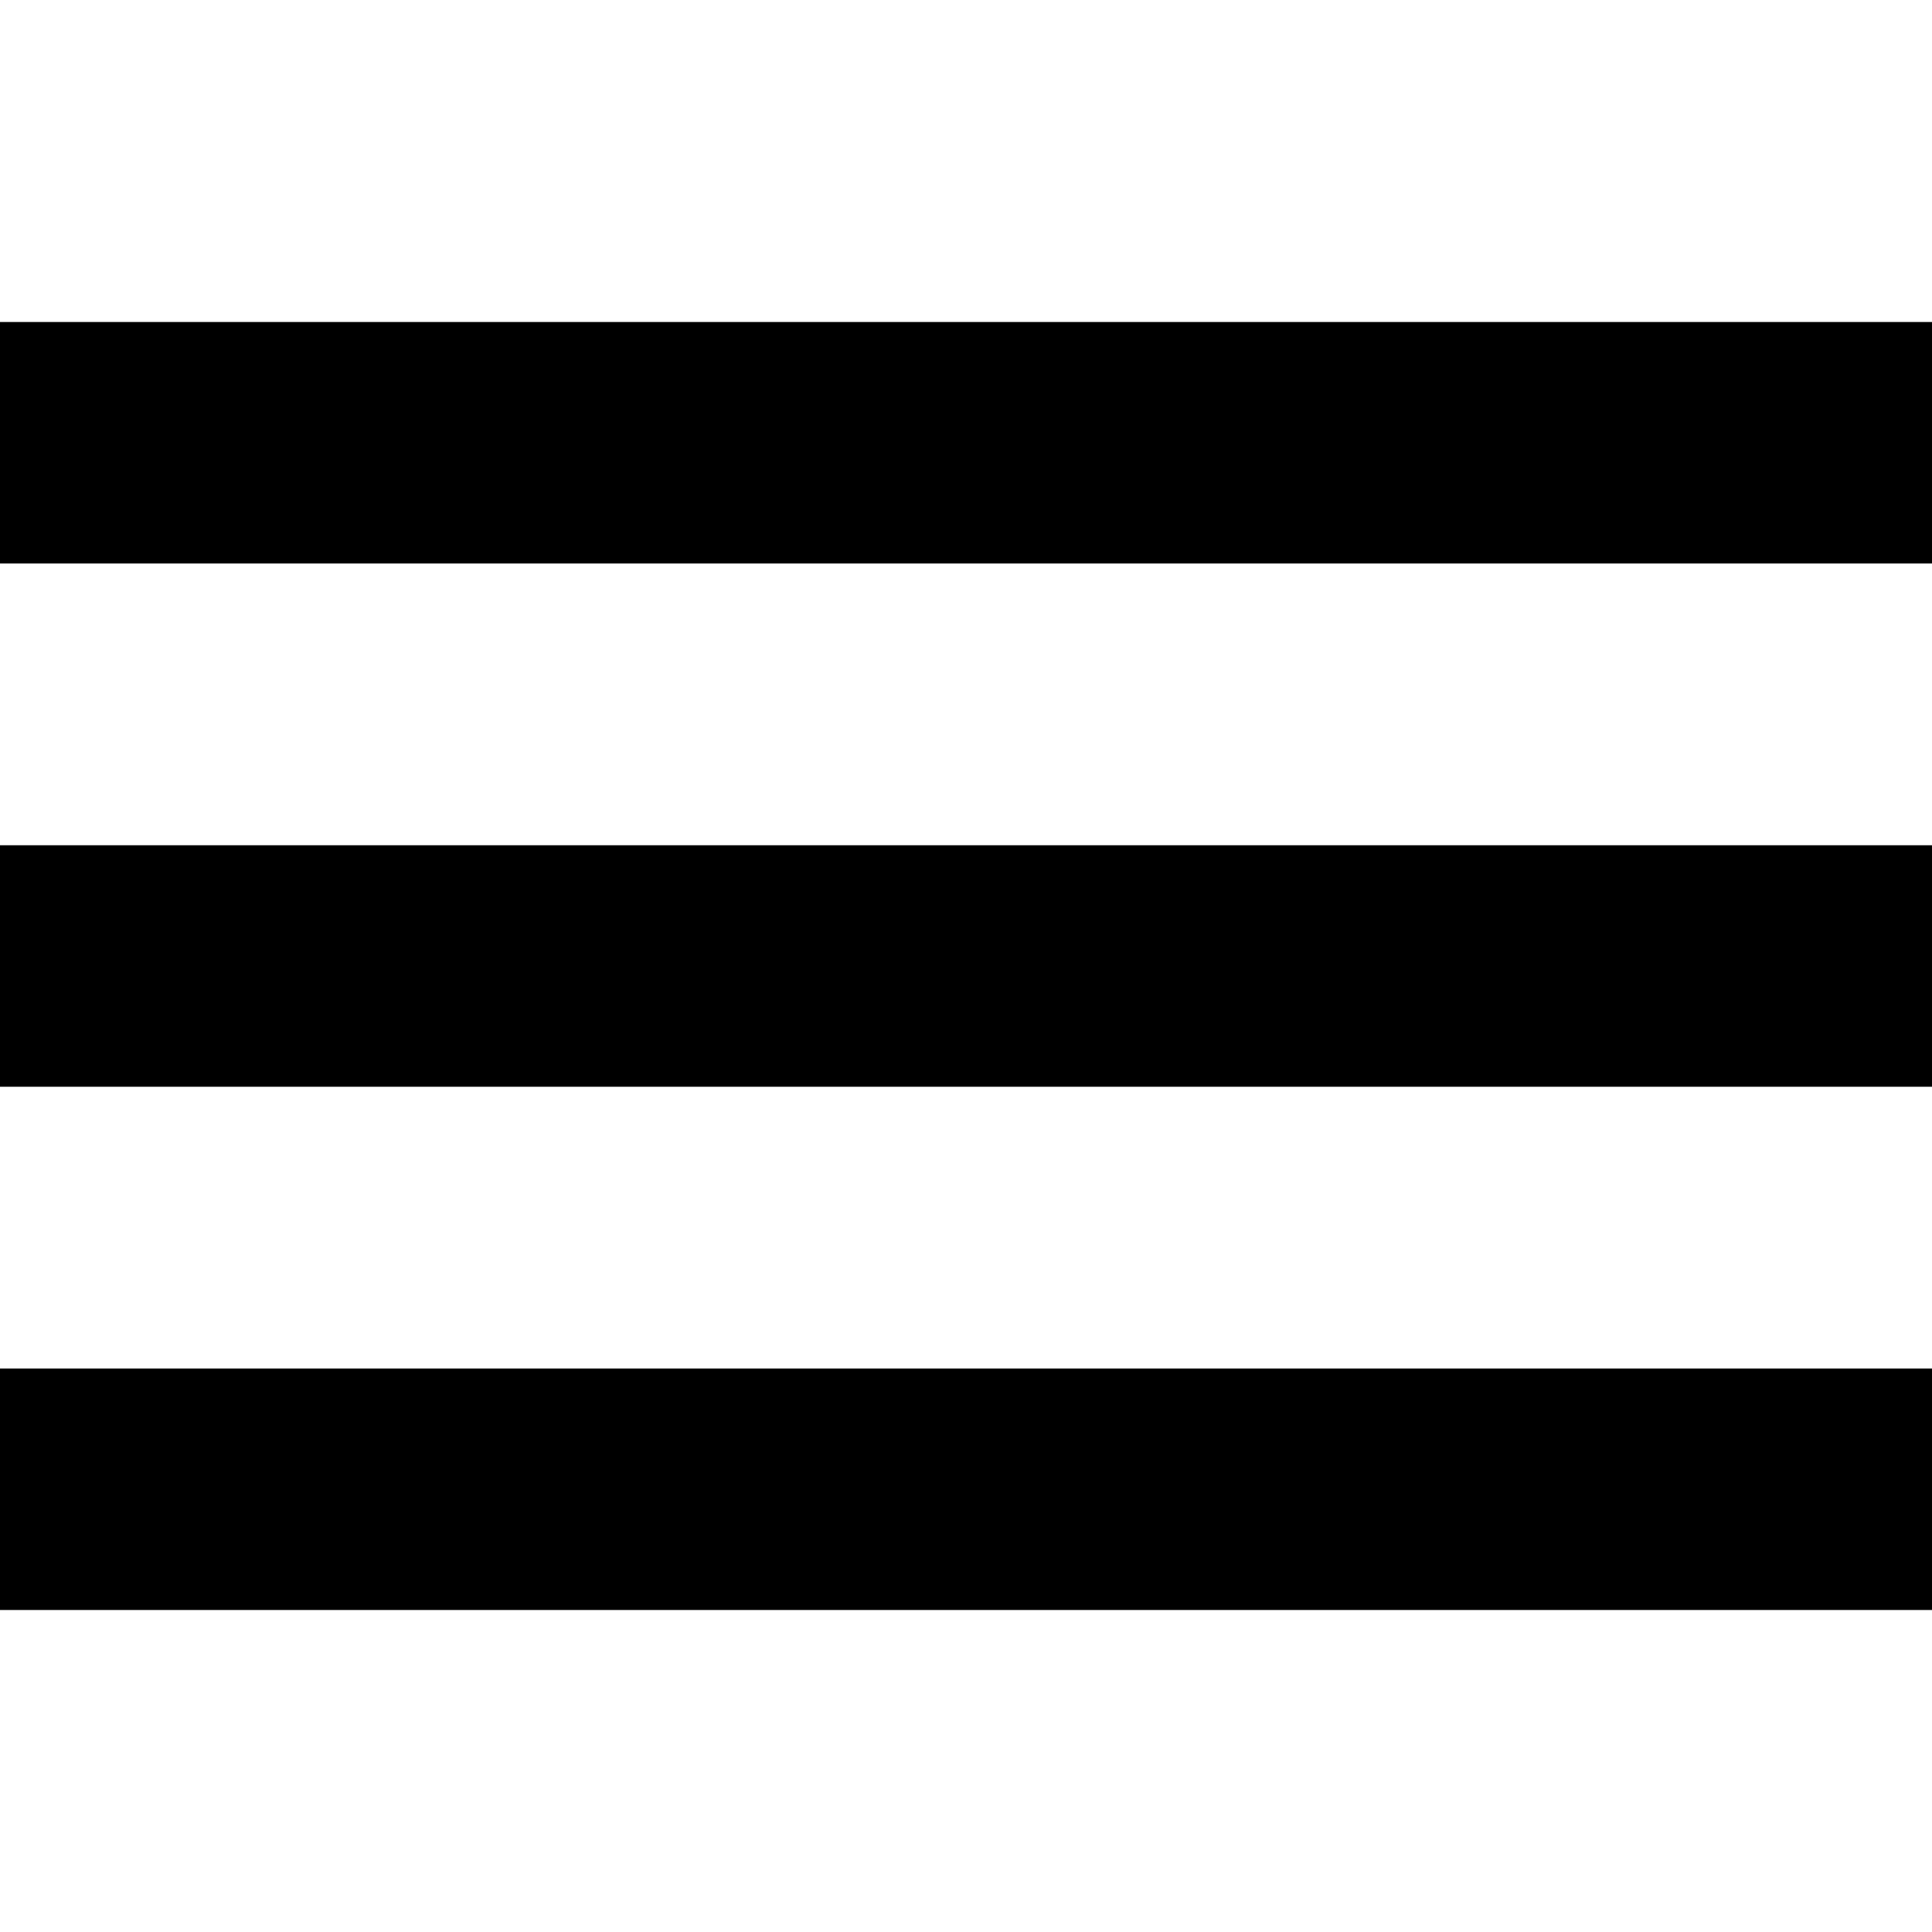
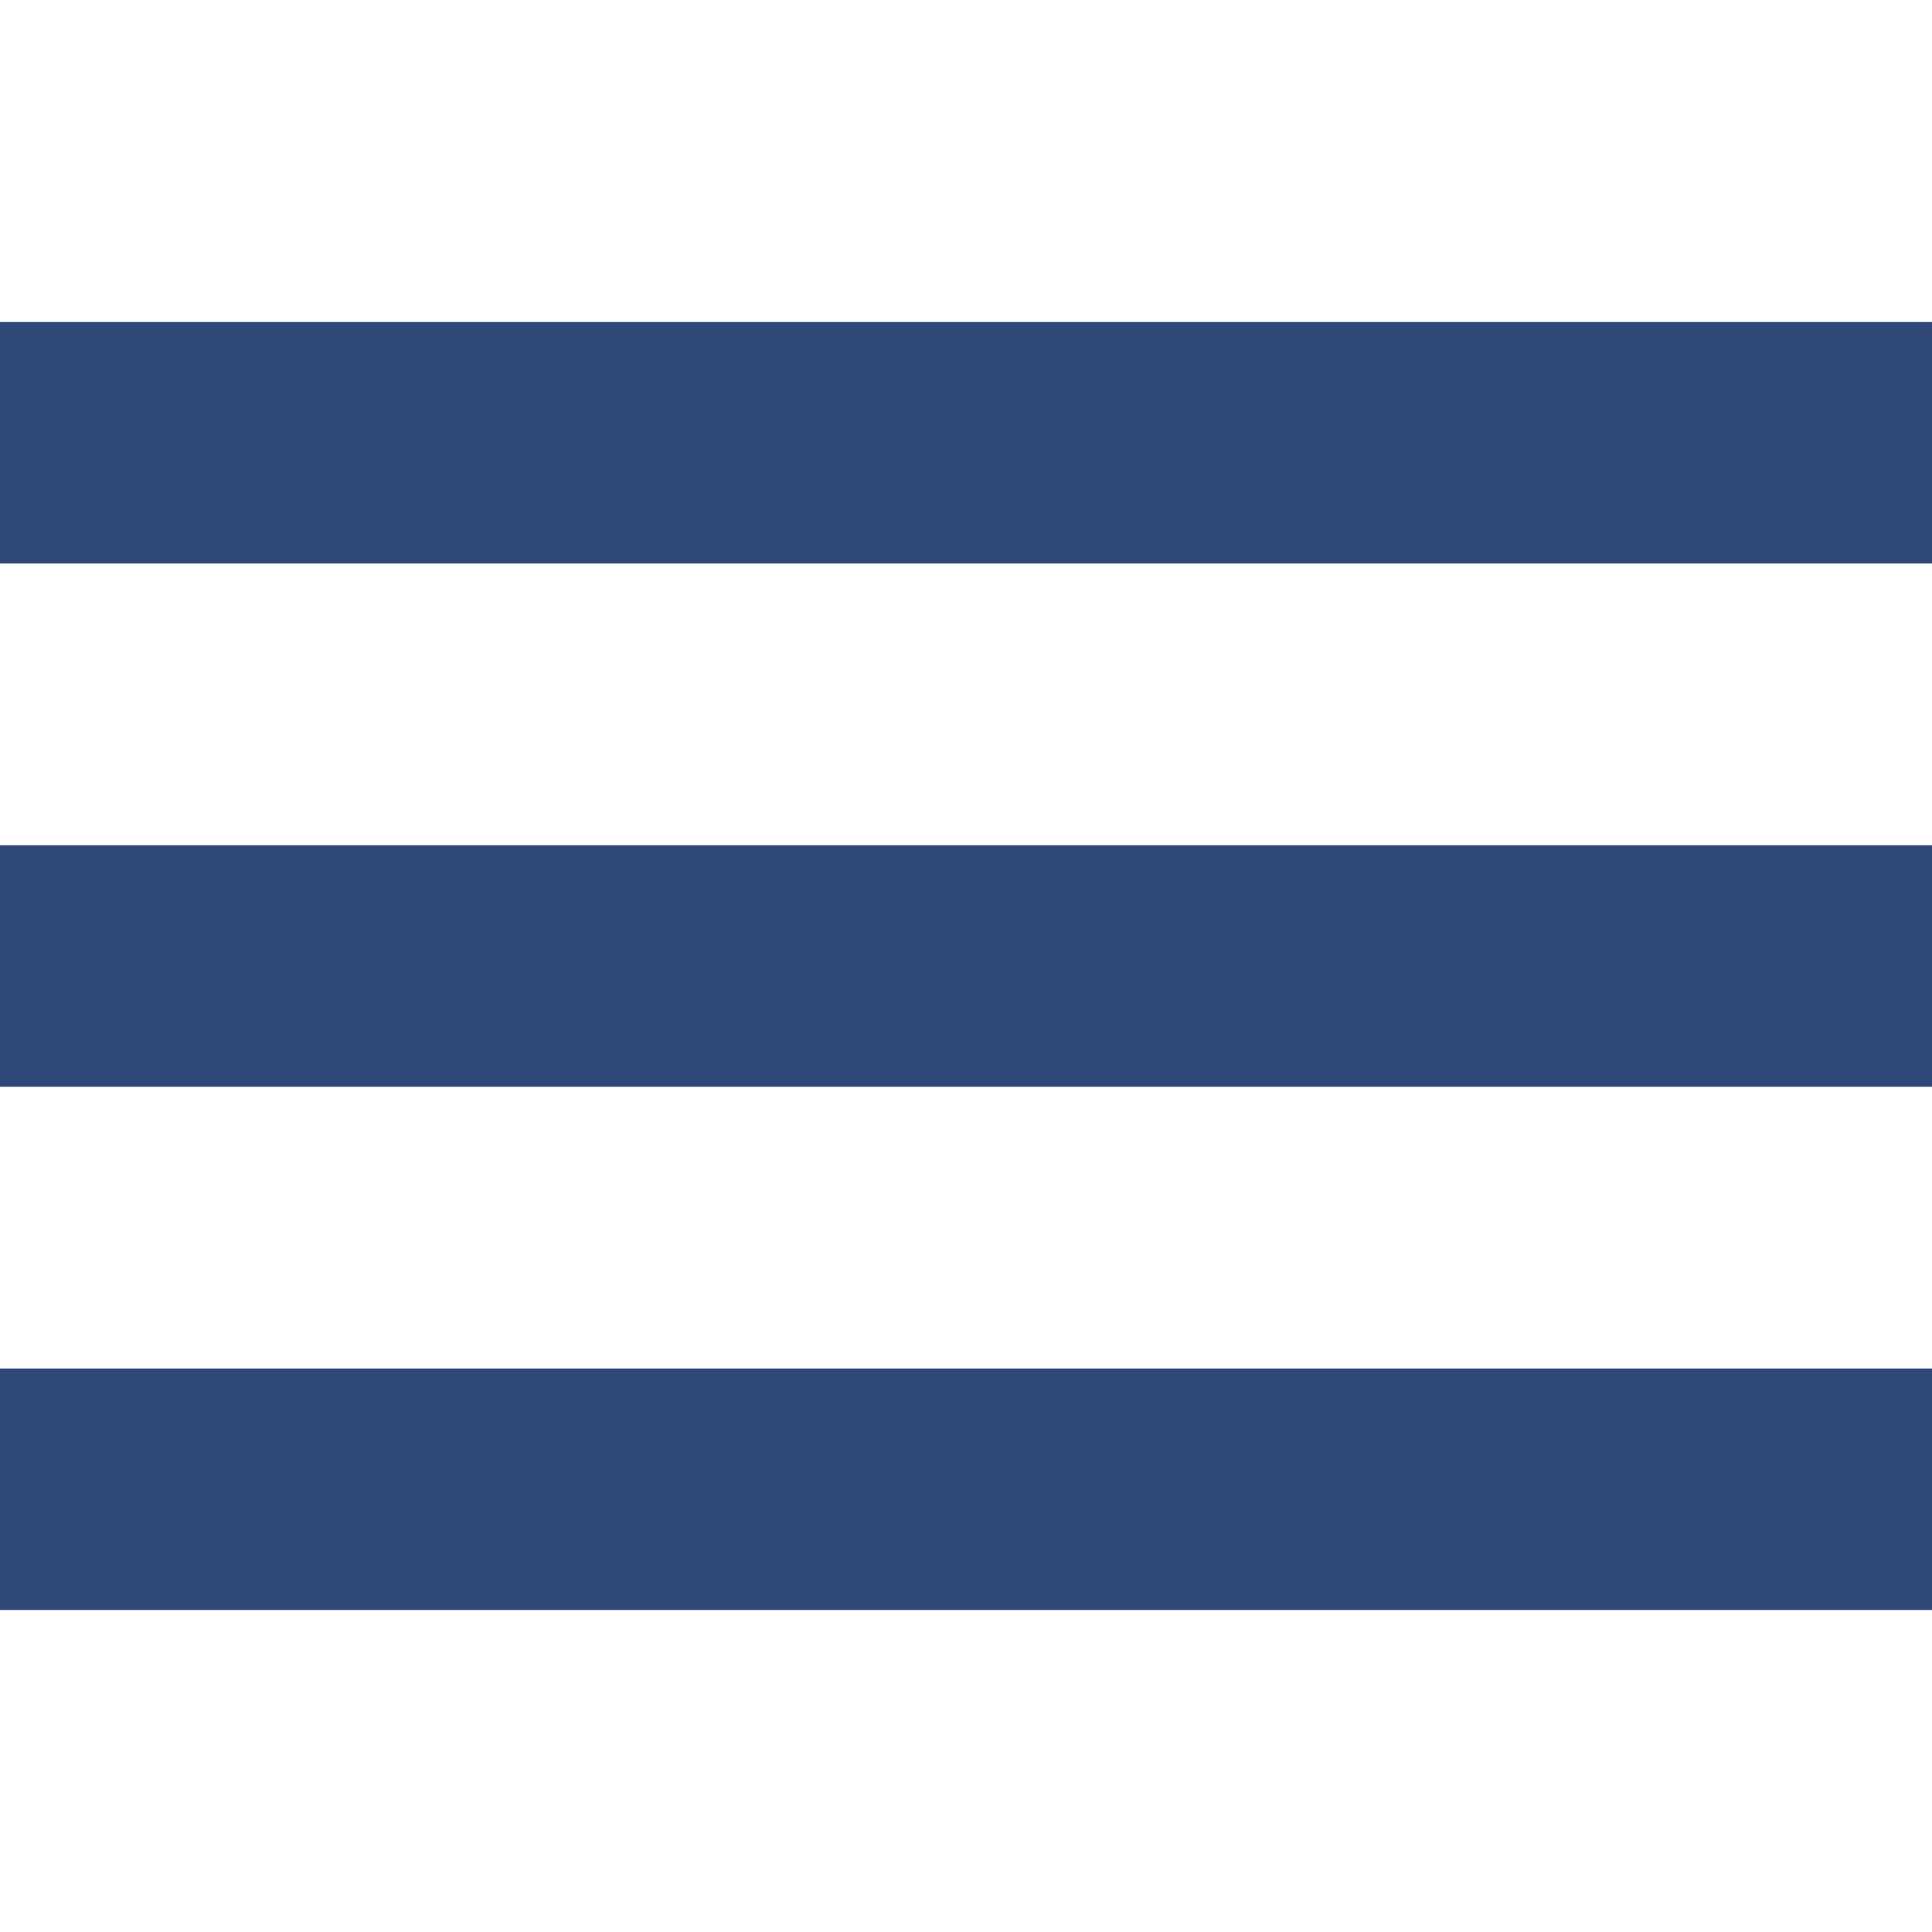
- <svg xmlns="http://www.w3.org/2000/svg" width="48" height="48" viewBox="0 0 48 48" version="1.1">
-   <path class="object" d="M0,8h48v6h-48z M0,21h48v6h-48z M0,34h48v6h-48z" />
+ <svg xmlns="http://www.w3.org/2000/svg" width="48" height="48">
+   <path fill="#304878" d="M0 8h48v6H0zm0 13h48v6H0zm0 13h48v6H0z" />
</svg>
